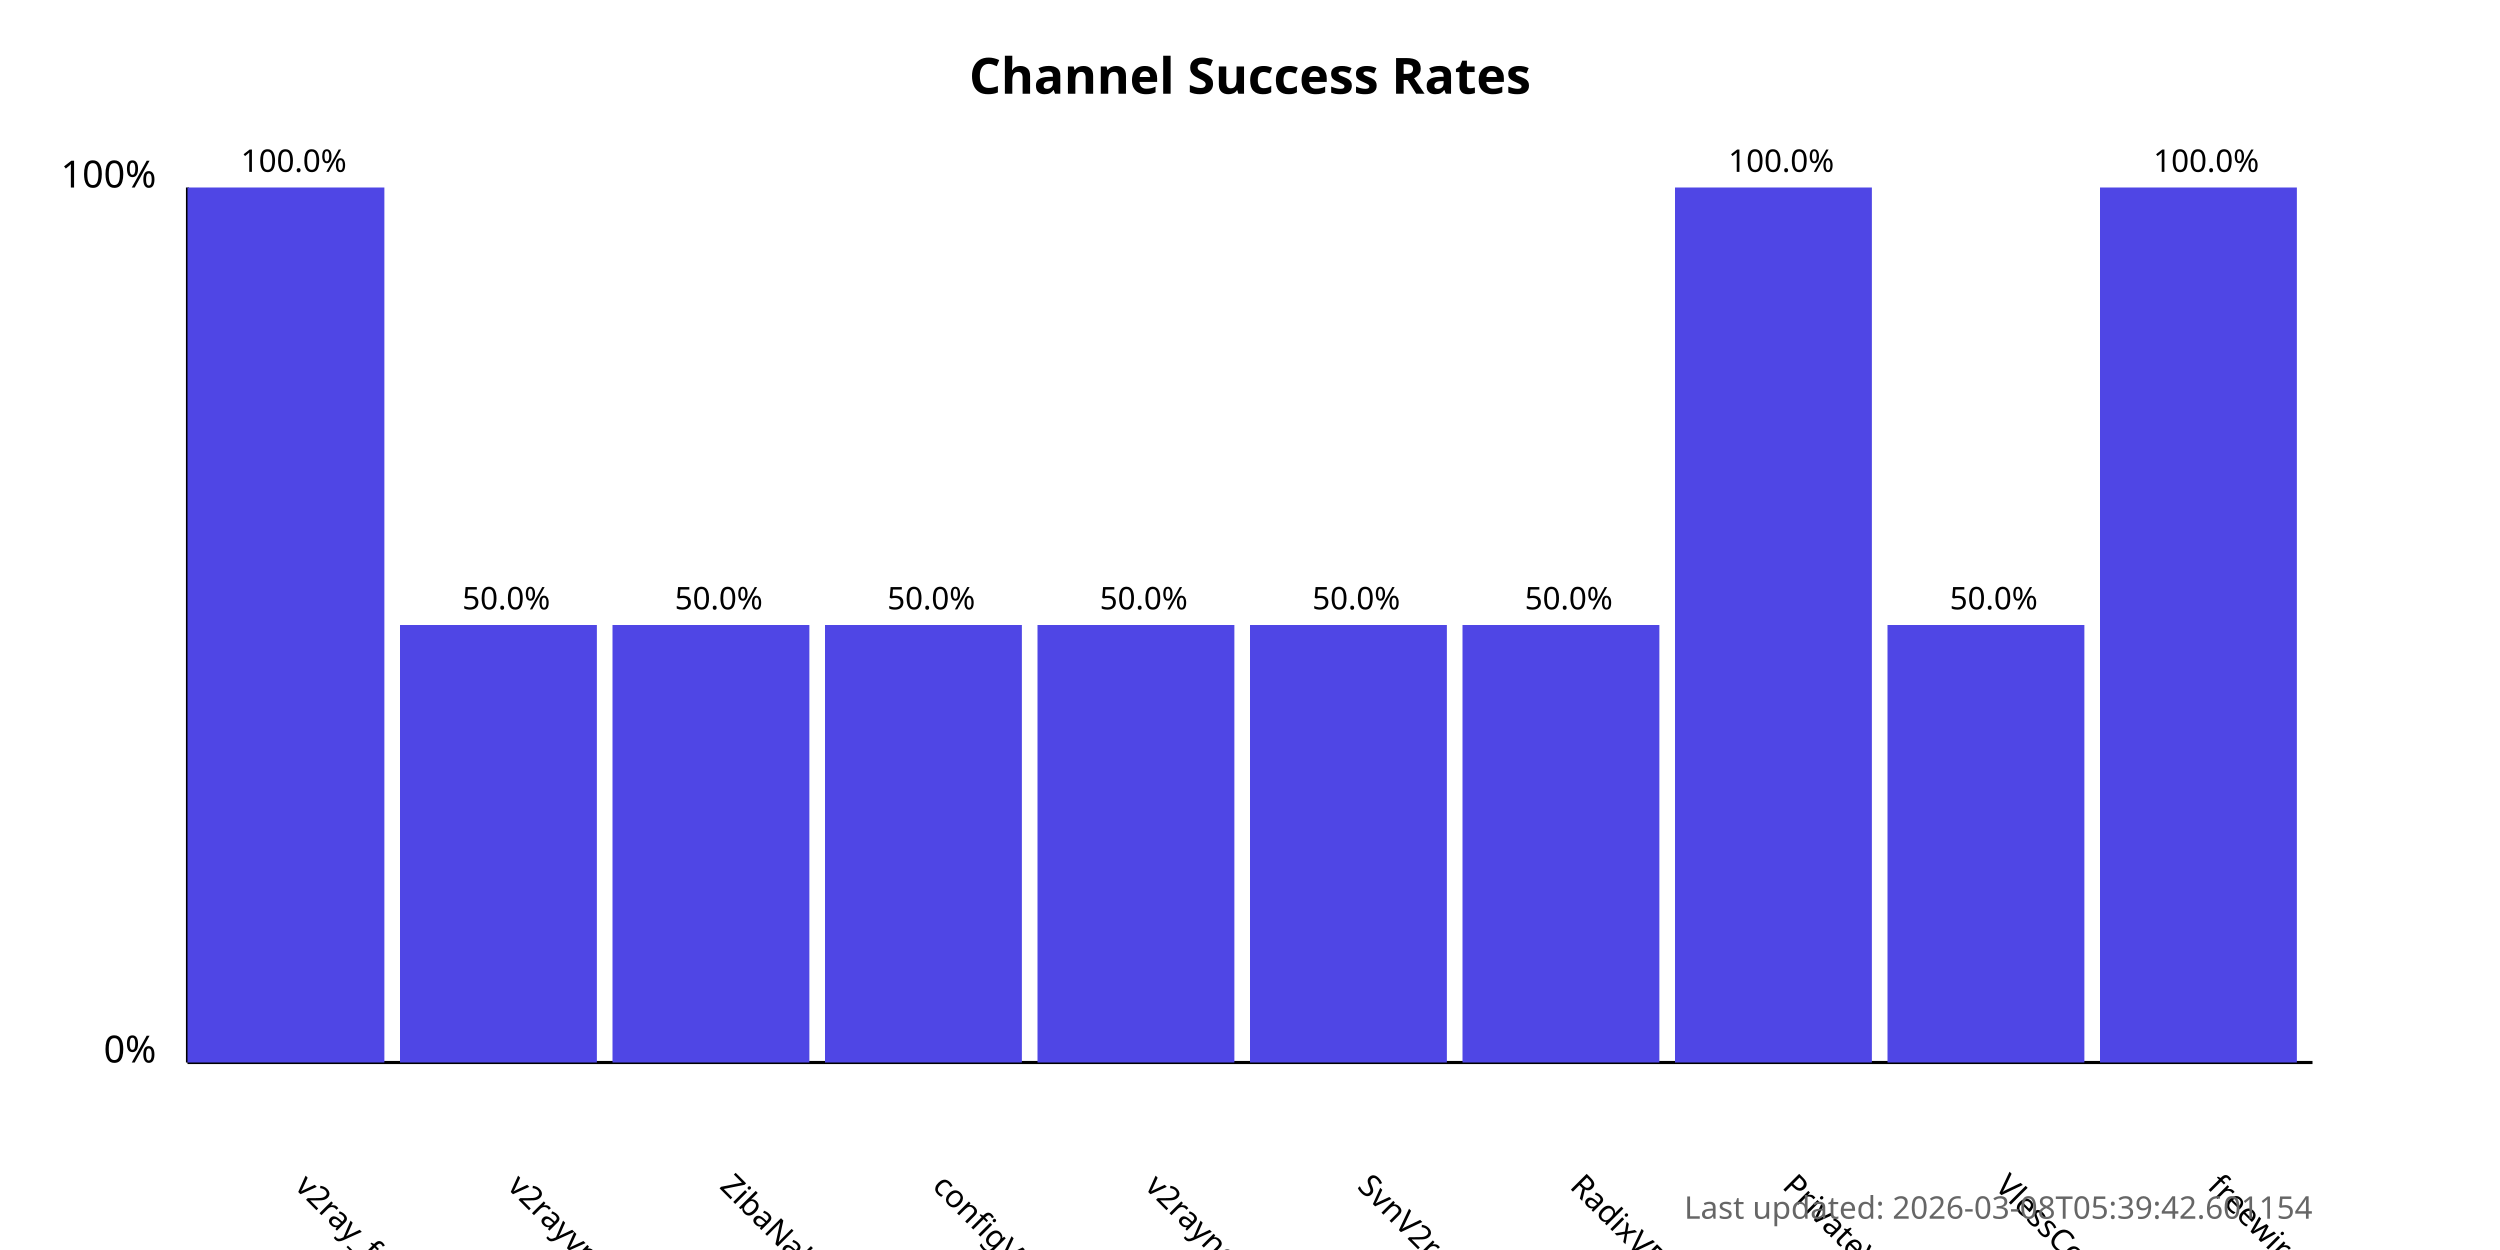
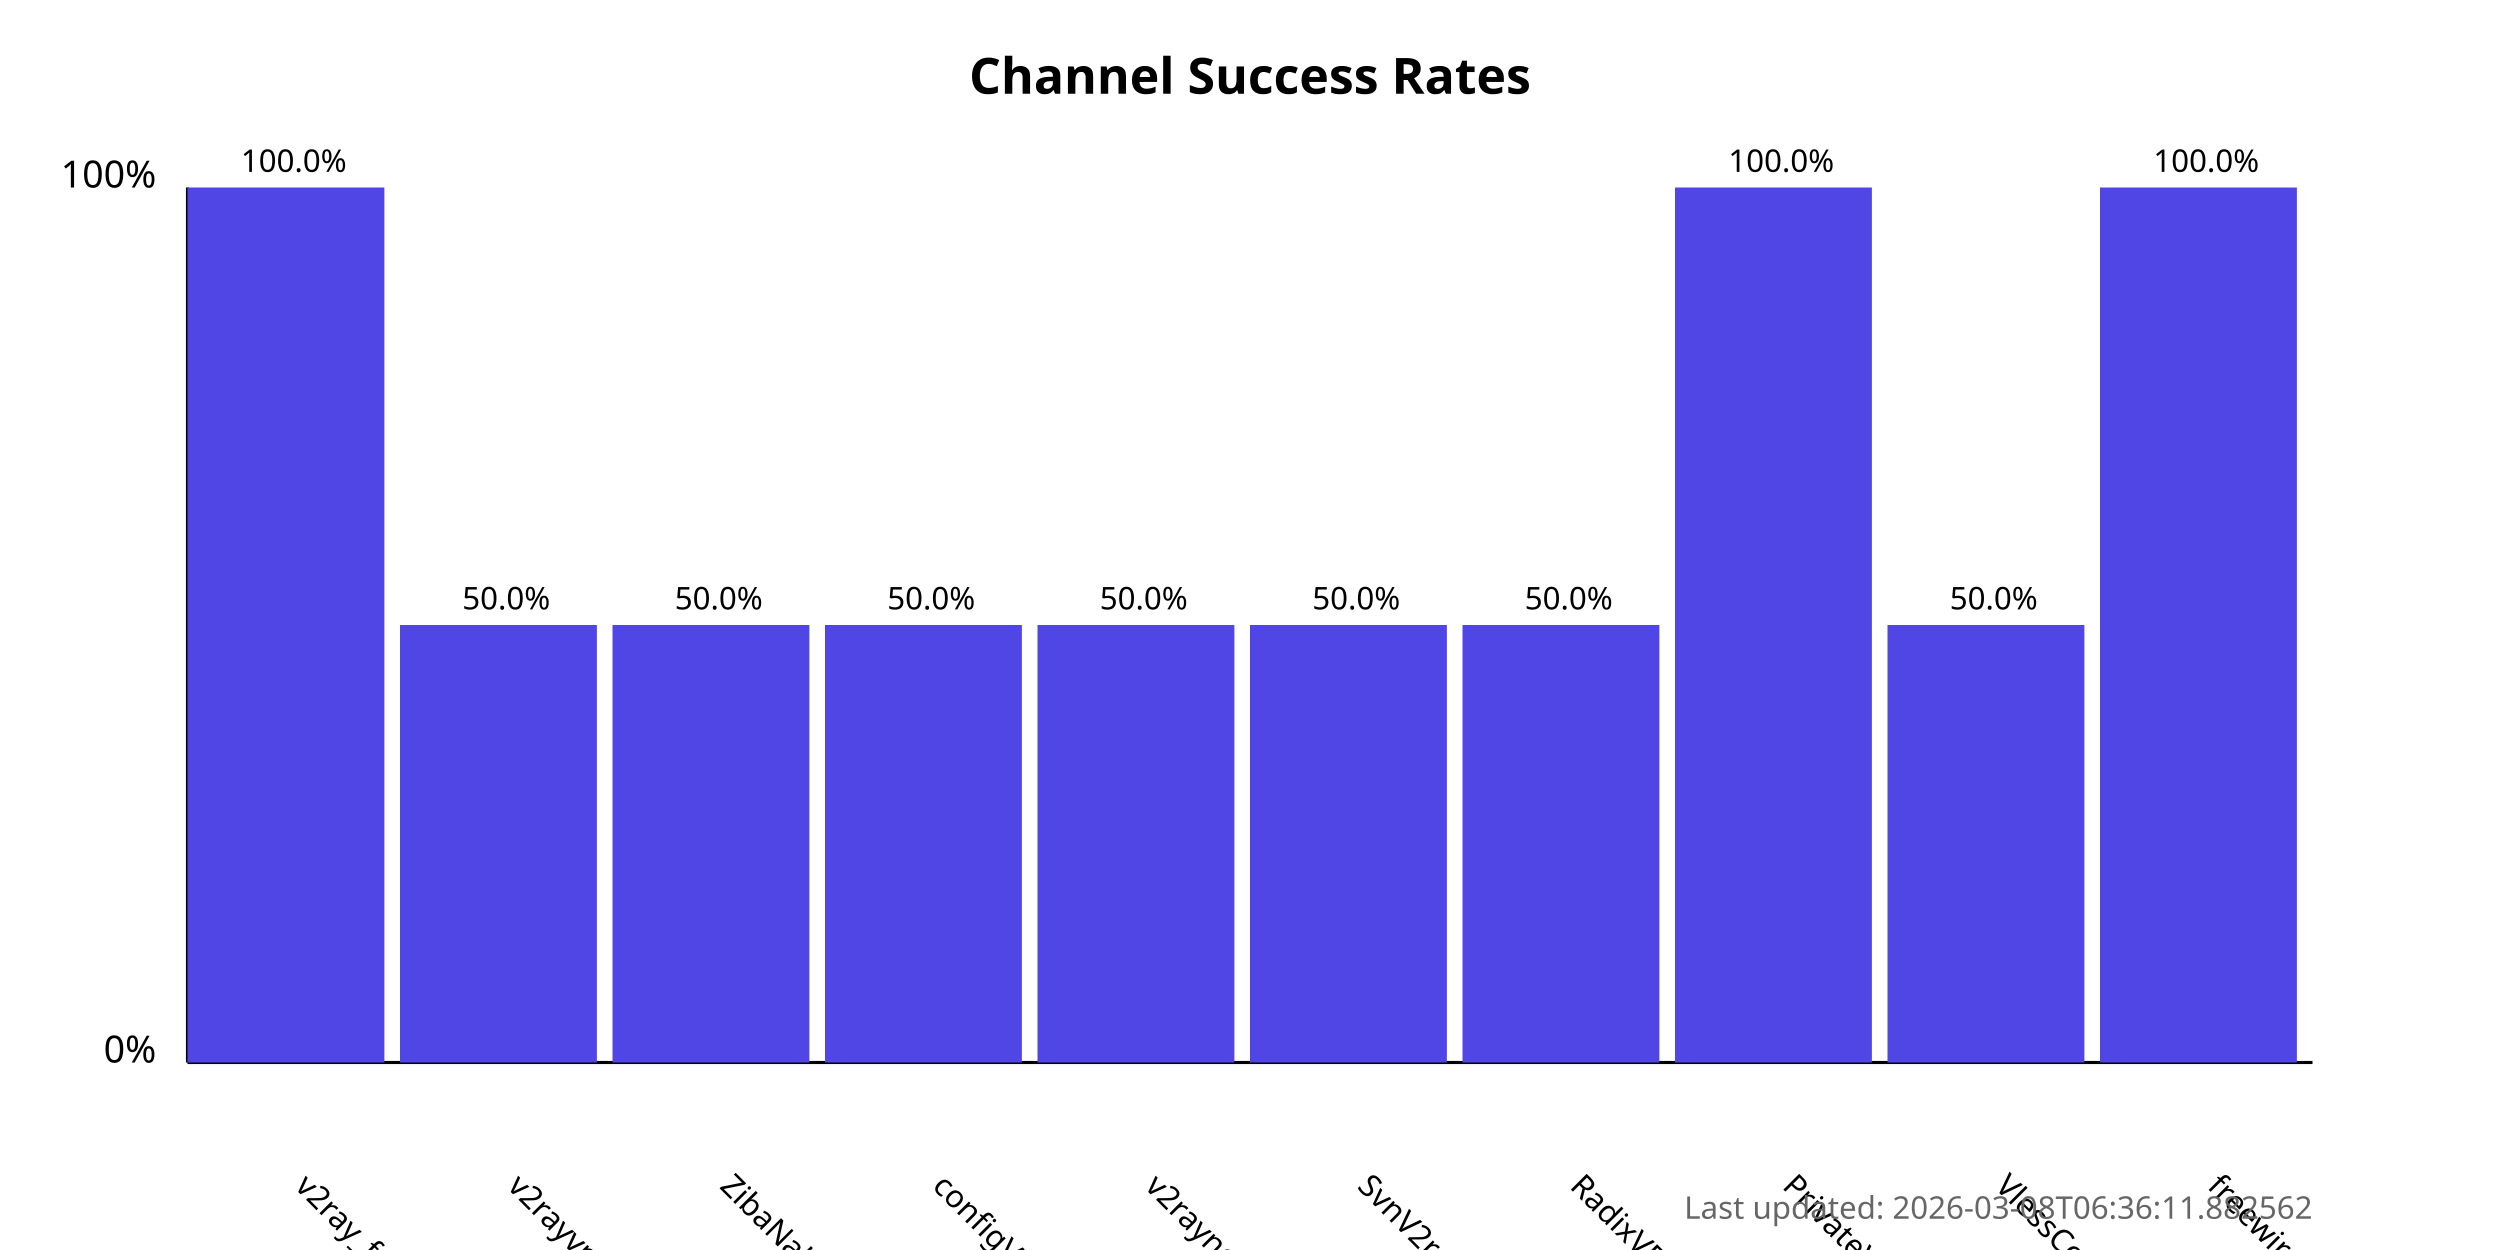
<svg xmlns="http://www.w3.org/2000/svg" width="800" height="400">
  <style>
            .chart-title { font: bold 16px sans-serif; }
            .axis-label { font: 12px sans-serif; }
            .tick-label { font: 10px sans-serif; }
            .bar { fill: #4f46e5; }
            .bar:hover { fill: #6366f1; }
            .timestamp { font: 10px sans-serif; fill: #666; }
        </style>
  <text x="400.0" y="30" text-anchor="middle" class="chart-title">
            Channel Success Rates
        </text>
  <line x1="60" y1="340" x2="60" y2="60" stroke="black" stroke-width="1" />
  <line x1="60" y1="340" x2="740" y2="340" stroke="black" stroke-width="1" />
  <text x="50" y="340" text-anchor="end" class="axis-label">0%</text>
  <text x="50" y="60" text-anchor="end" class="axis-label">100%</text>
  <g>
    <rect x="60" y="60.0" width="63.0" height="280.0" class="bar" />
    <text x="94.0" y="380" transform="rotate(45, 94.0, 380)" text-anchor="start" class="tick-label">
                v2ray_free_conf
            </text>
    <text x="94.0" y="55.0" text-anchor="middle" class="tick-label">
                100.0%
            </text>
  </g>
  <g>
    <rect x="128.0" y="200.0" width="63.0" height="140.0" class="bar" />
    <text x="162.0" y="380" transform="rotate(45, 162.0, 380)" text-anchor="start" class="tick-label">
                v2rayvpno
            </text>
    <text x="162.0" y="195.0" text-anchor="middle" class="tick-label">
                50.0%
            </text>
  </g>
  <g>
    <rect x="196.0" y="200.0" width="63.0" height="140.0" class="bar" />
    <text x="230.0" y="380" transform="rotate(45, 230.0, 380)" text-anchor="start" class="tick-label">
                ZibaNabz
            </text>
    <text x="230.0" y="195.0" text-anchor="middle" class="tick-label">
                50.0%
            </text>
  </g>
  <g>
    <rect x="264.0" y="200.0" width="63.0" height="140.0" class="bar" />
    <text x="298.0" y="380" transform="rotate(45, 298.0, 380)" text-anchor="start" class="tick-label">
                configV2rayForFree
            </text>
    <text x="298.0" y="195.0" text-anchor="middle" class="tick-label">
                50.0%
            </text>
  </g>
  <g>
    <rect x="332.0" y="200.0" width="63.0" height="140.0" class="bar" />
    <text x="366.0" y="380" transform="rotate(45, 366.0, 380)" text-anchor="start" class="tick-label">
                v2rayngvpn
            </text>
    <text x="366.0" y="195.0" text-anchor="middle" class="tick-label">
                50.0%
            </text>
  </g>
  <g>
    <rect x="400.0" y="200.0" width="63.0" height="140.0" class="bar" />
    <text x="434.0" y="380" transform="rotate(45, 434.0, 380)" text-anchor="start" class="tick-label">
                SvnV2ray
            </text>
    <text x="434.0" y="195.0" text-anchor="middle" class="tick-label">
                50.0%
            </text>
  </g>
  <g>
    <rect x="468.0" y="200.0" width="63.0" height="140.0" class="bar" />
    <text x="502.0" y="380" transform="rotate(45, 502.0, 380)" text-anchor="start" class="tick-label">
                RadixVPN
            </text>
    <text x="502.0" y="195.0" text-anchor="middle" class="tick-label">
                50.0%
            </text>
  </g>
  <g>
    <rect x="536.0" y="60.0" width="63.0" height="280.0" class="bar" />
    <text x="570.0" y="380" transform="rotate(45, 570.0, 380)" text-anchor="start" class="tick-label">
                PrivateVPNs
            </text>
    <text x="570.0" y="55.0" text-anchor="middle" class="tick-label">
                100.0%
            </text>
  </g>
  <g>
    <rect x="604.0" y="200.0" width="63.0" height="140.0" class="bar" />
    <text x="638.0" y="380" transform="rotate(45, 638.0, 380)" text-anchor="start" class="tick-label">
                VlessConfig
            </text>
    <text x="638.0" y="195.0" text-anchor="middle" class="tick-label">
                50.0%
            </text>
  </g>
  <g>
    <rect x="672.0" y="60.0" width="63.0" height="280.0" class="bar" />
    <text x="706.0" y="380" transform="rotate(45, 706.0, 380)" text-anchor="start" class="tick-label">
                freewireguard
            </text>
    <text x="706.0" y="55.0" text-anchor="middle" class="tick-label">
                100.0%
            </text>
  </g>
  <text x="740" y="390" text-anchor="end" class="timestamp">
-             Last updated: 2026-03-08T05:39:42.601154
+             Last updated: 2026-03-08T06:36:11.882562
        </text>
</svg>
